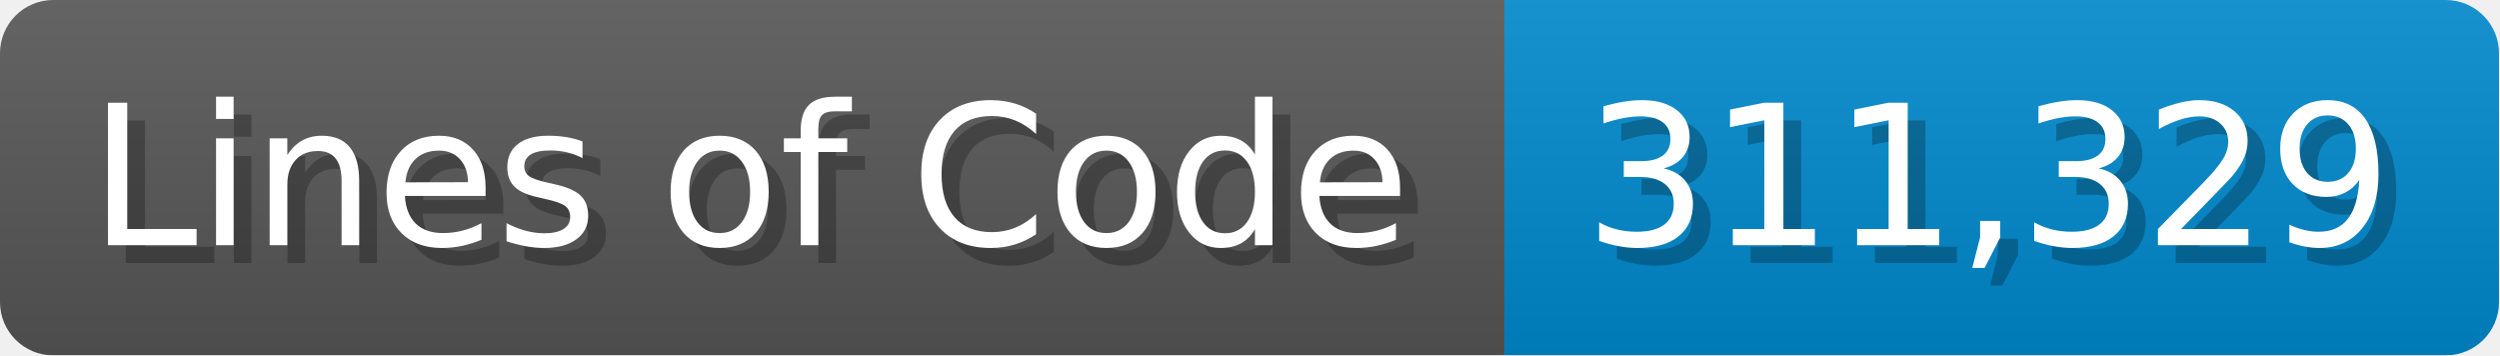
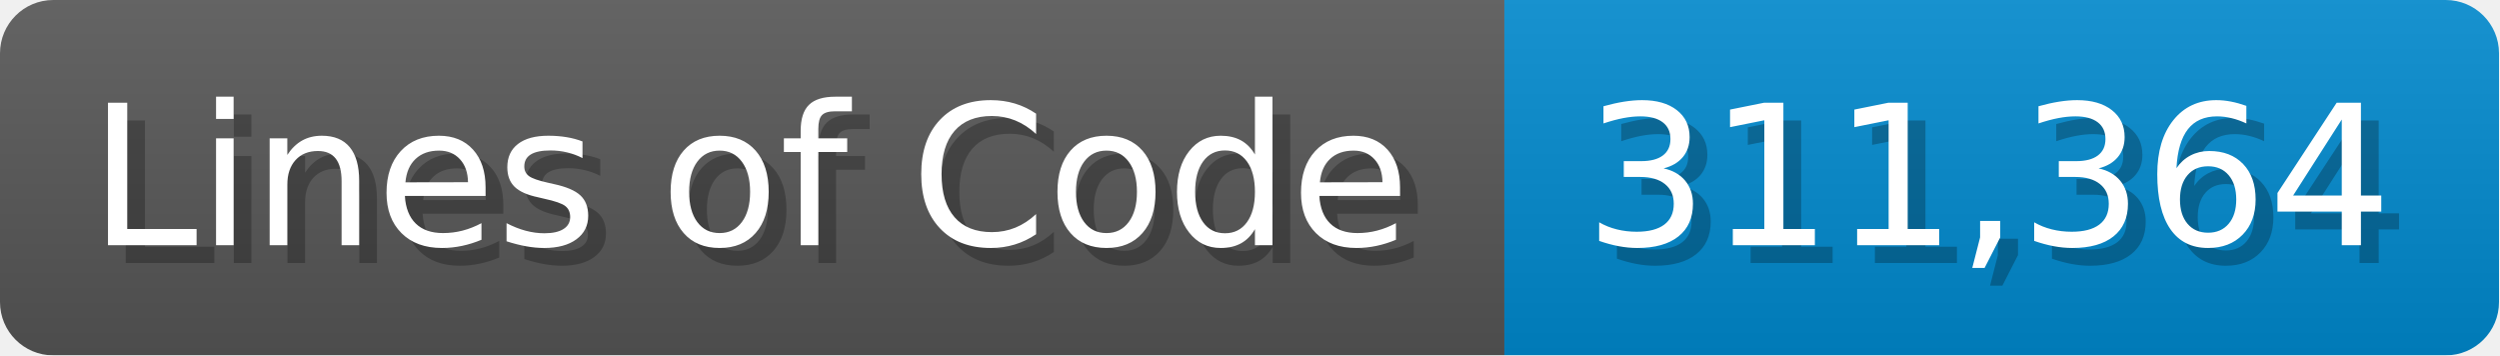
<svg xmlns="http://www.w3.org/2000/svg" width="140.7" height="20" viewBox="0 0 1407 200">
  <linearGradient id="a" x2="0" y2="100%">
    <stop offset="0" stop-opacity=".1" stop-color="#EEE" />
    <stop offset="1" stop-opacity=".1" />
  </linearGradient>
  <mask id="m">
    <rect width="1407" height="200" rx="30" fill="#FFF" />
  </mask>
  <g mask="url(#m)">
    <rect width="847" height="200" fill="#555" />
    <rect width="560" height="200" fill="#08C" x="847" />
    <rect width="1407" height="200" fill="url(#a)" />
  </g>
  <g fill="#fff" text-anchor="start" font-family="Verdana,DejaVu Sans,sans-serif" font-size="110">
    <text x="60" y="148" textLength="747" fill="#000" opacity="0.25">Lines of Code</text>
    <text x="50" y="138" textLength="747">Lines of Code</text>
-     <text x="902" y="148" textLength="460" fill="#000" opacity="0.25">311,329</text>
-     <text x="892" y="138" textLength="460">311,329</text>
+     <text x="902" y="148" textLength="460" fill="#000" opacity="0.25">311,364</text>
+     <text x="892" y="138" textLength="460">311,364</text>
  </g>
</svg>
